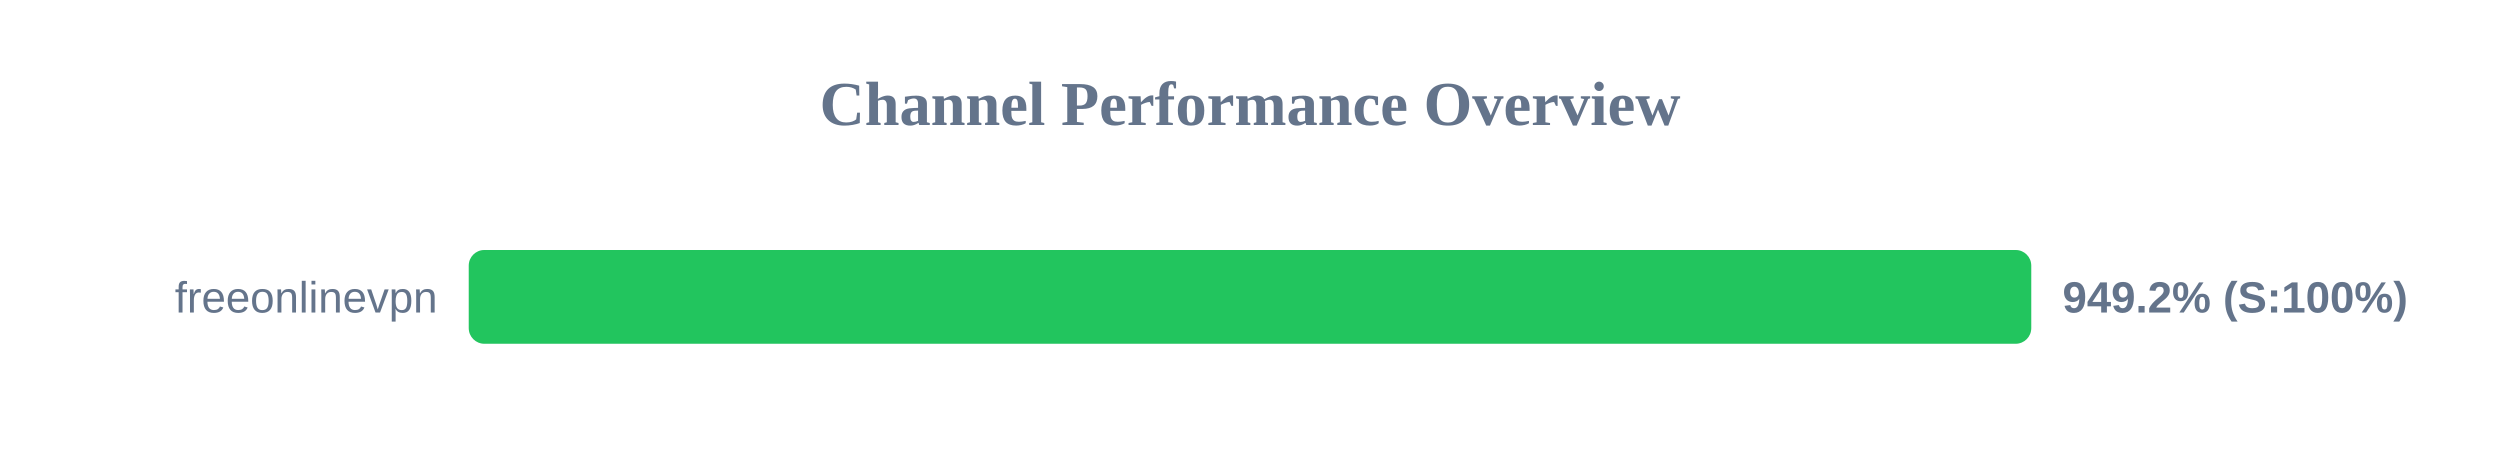
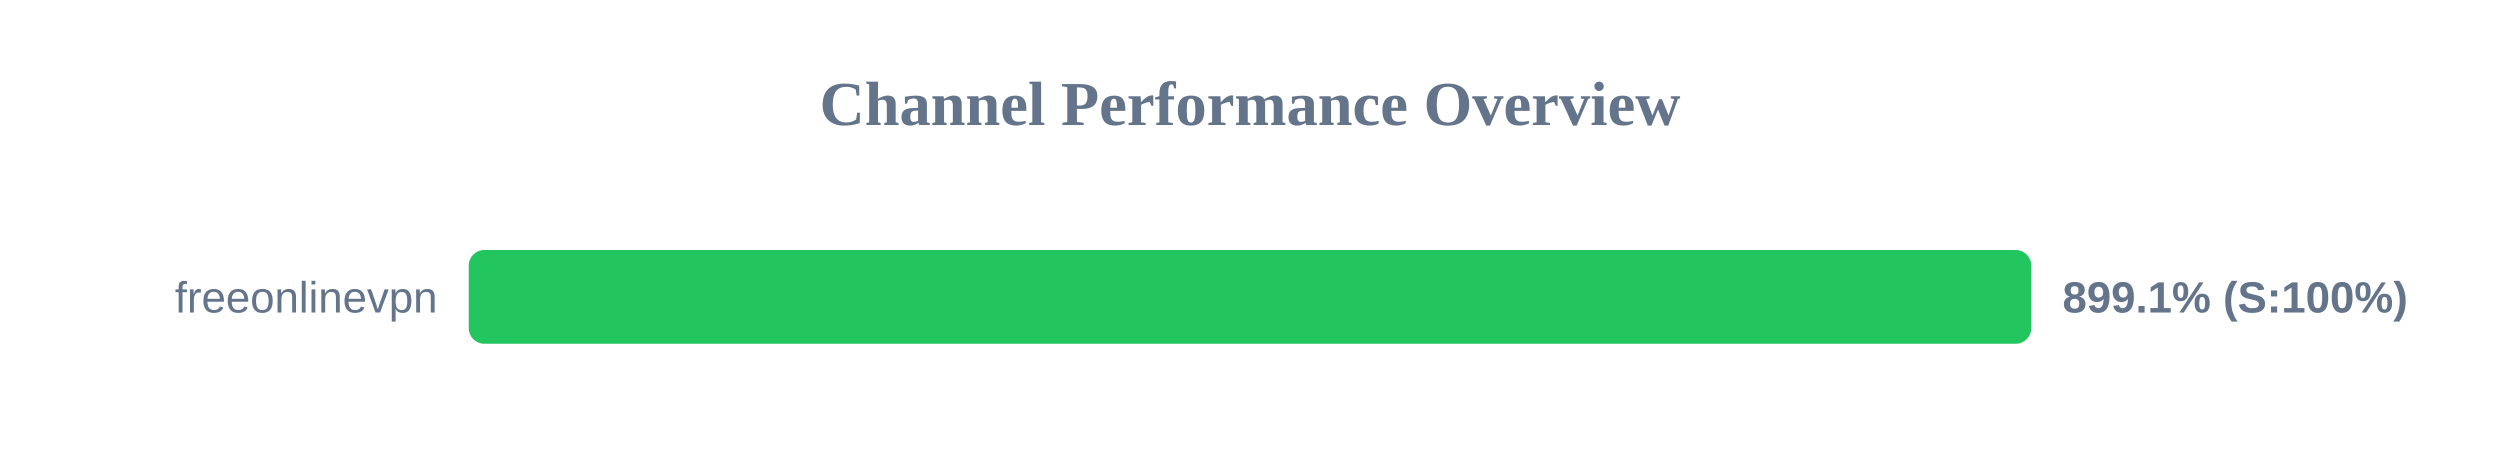
<svg xmlns="http://www.w3.org/2000/svg" width="800" height="150" version="1.1">
  <style>
        .row { font: 14px Arial; fill: #64748b; }
        .score { font: bold 14px Arial; fill: #64748b; }
    </style>
  <text x="400" y="40" text-anchor="middle" font-size="20px" font-weight="bold" fill="#64748b">Channel Performance Overview</text>
  <rect x="150" y="80" width="500" height="30" fill="#eee" rx="5" />
  <rect x="150" y="80" width="500" height="30" fill="#22c55e" rx="5" />
  <text x="140" y="100" text-anchor="end" class="row">freeonlinevpn</text>
-   <text x="660" y="100" text-anchor="start" class="score">949.2% (S:100%)</text>
+   <text x="660" y="100" text-anchor="start" class="score">899.1% (S:100%)</text>
</svg>
